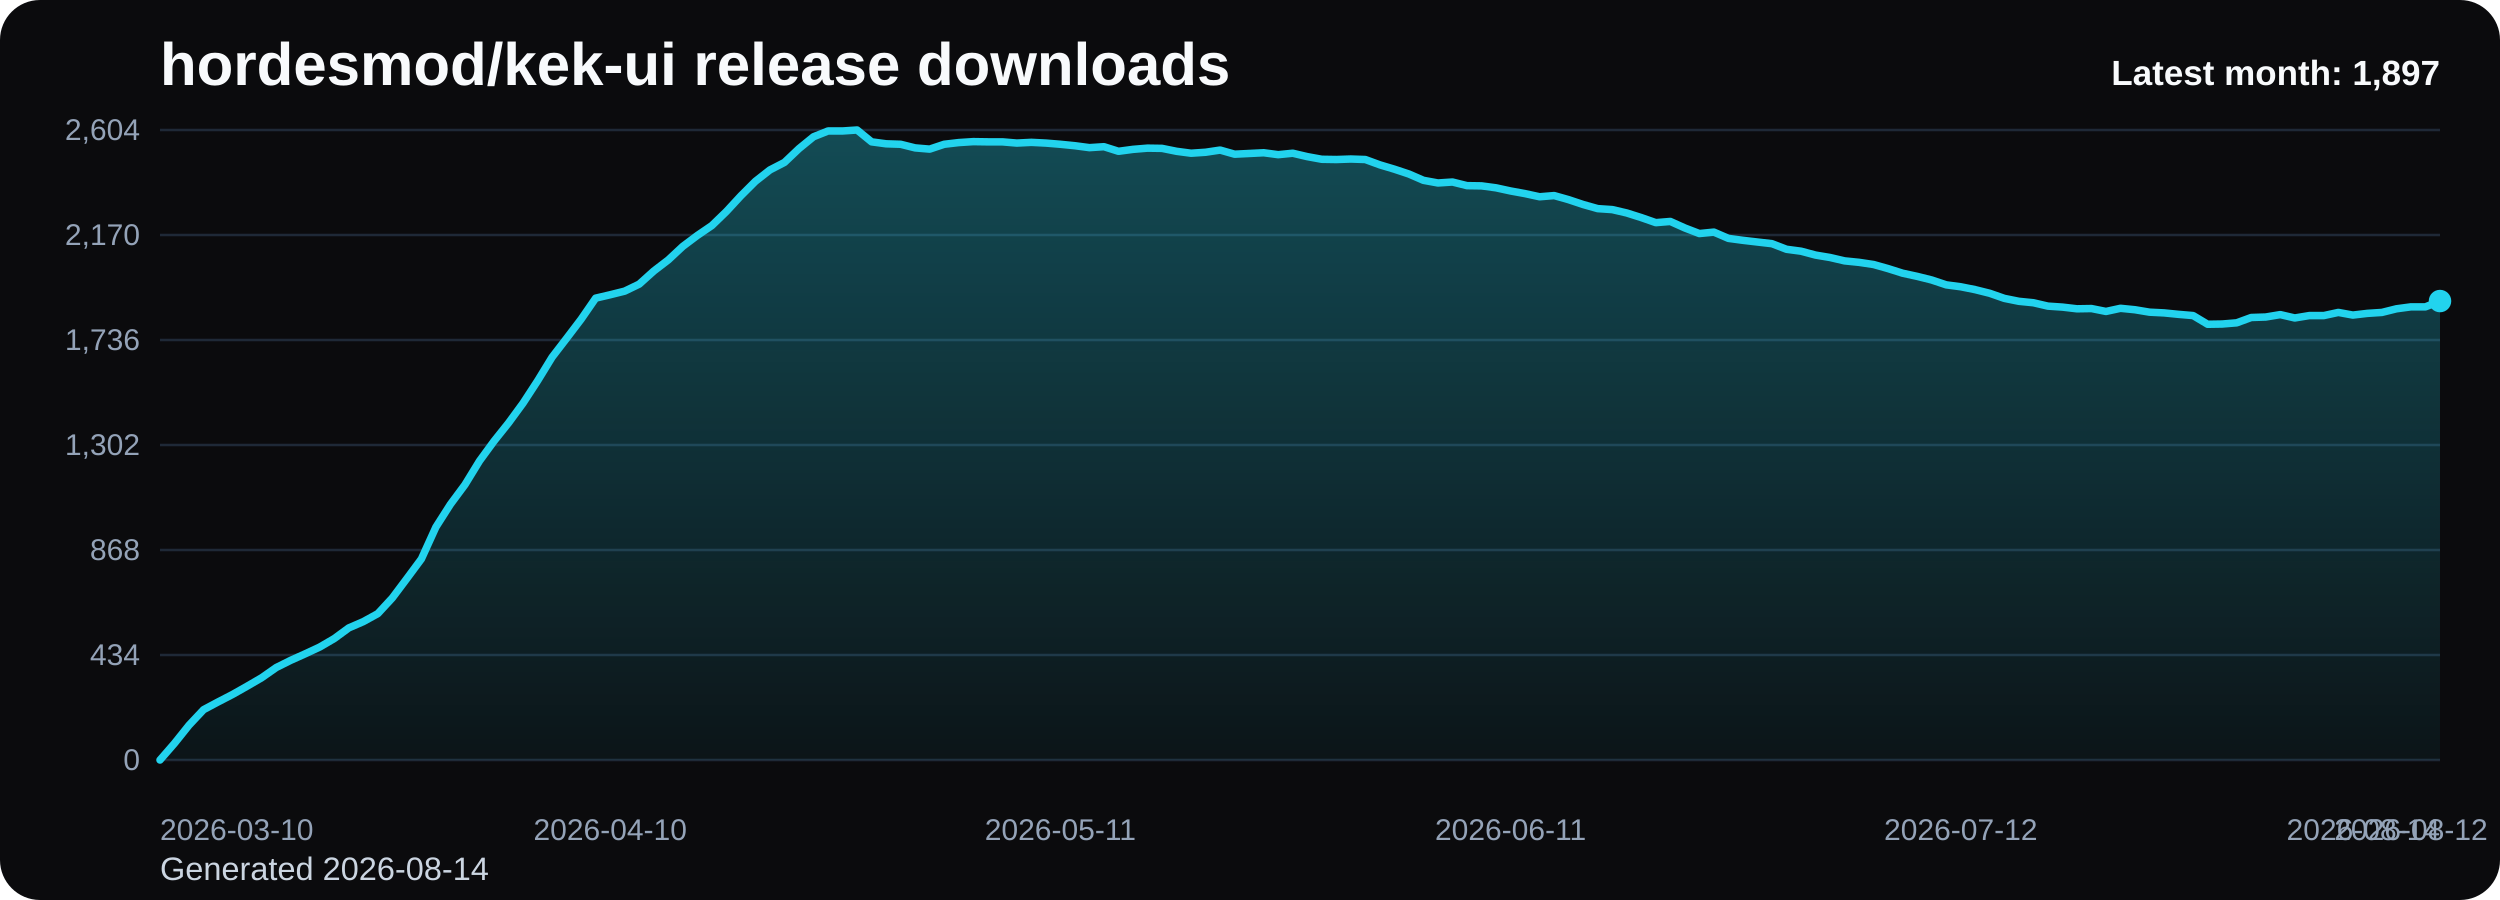
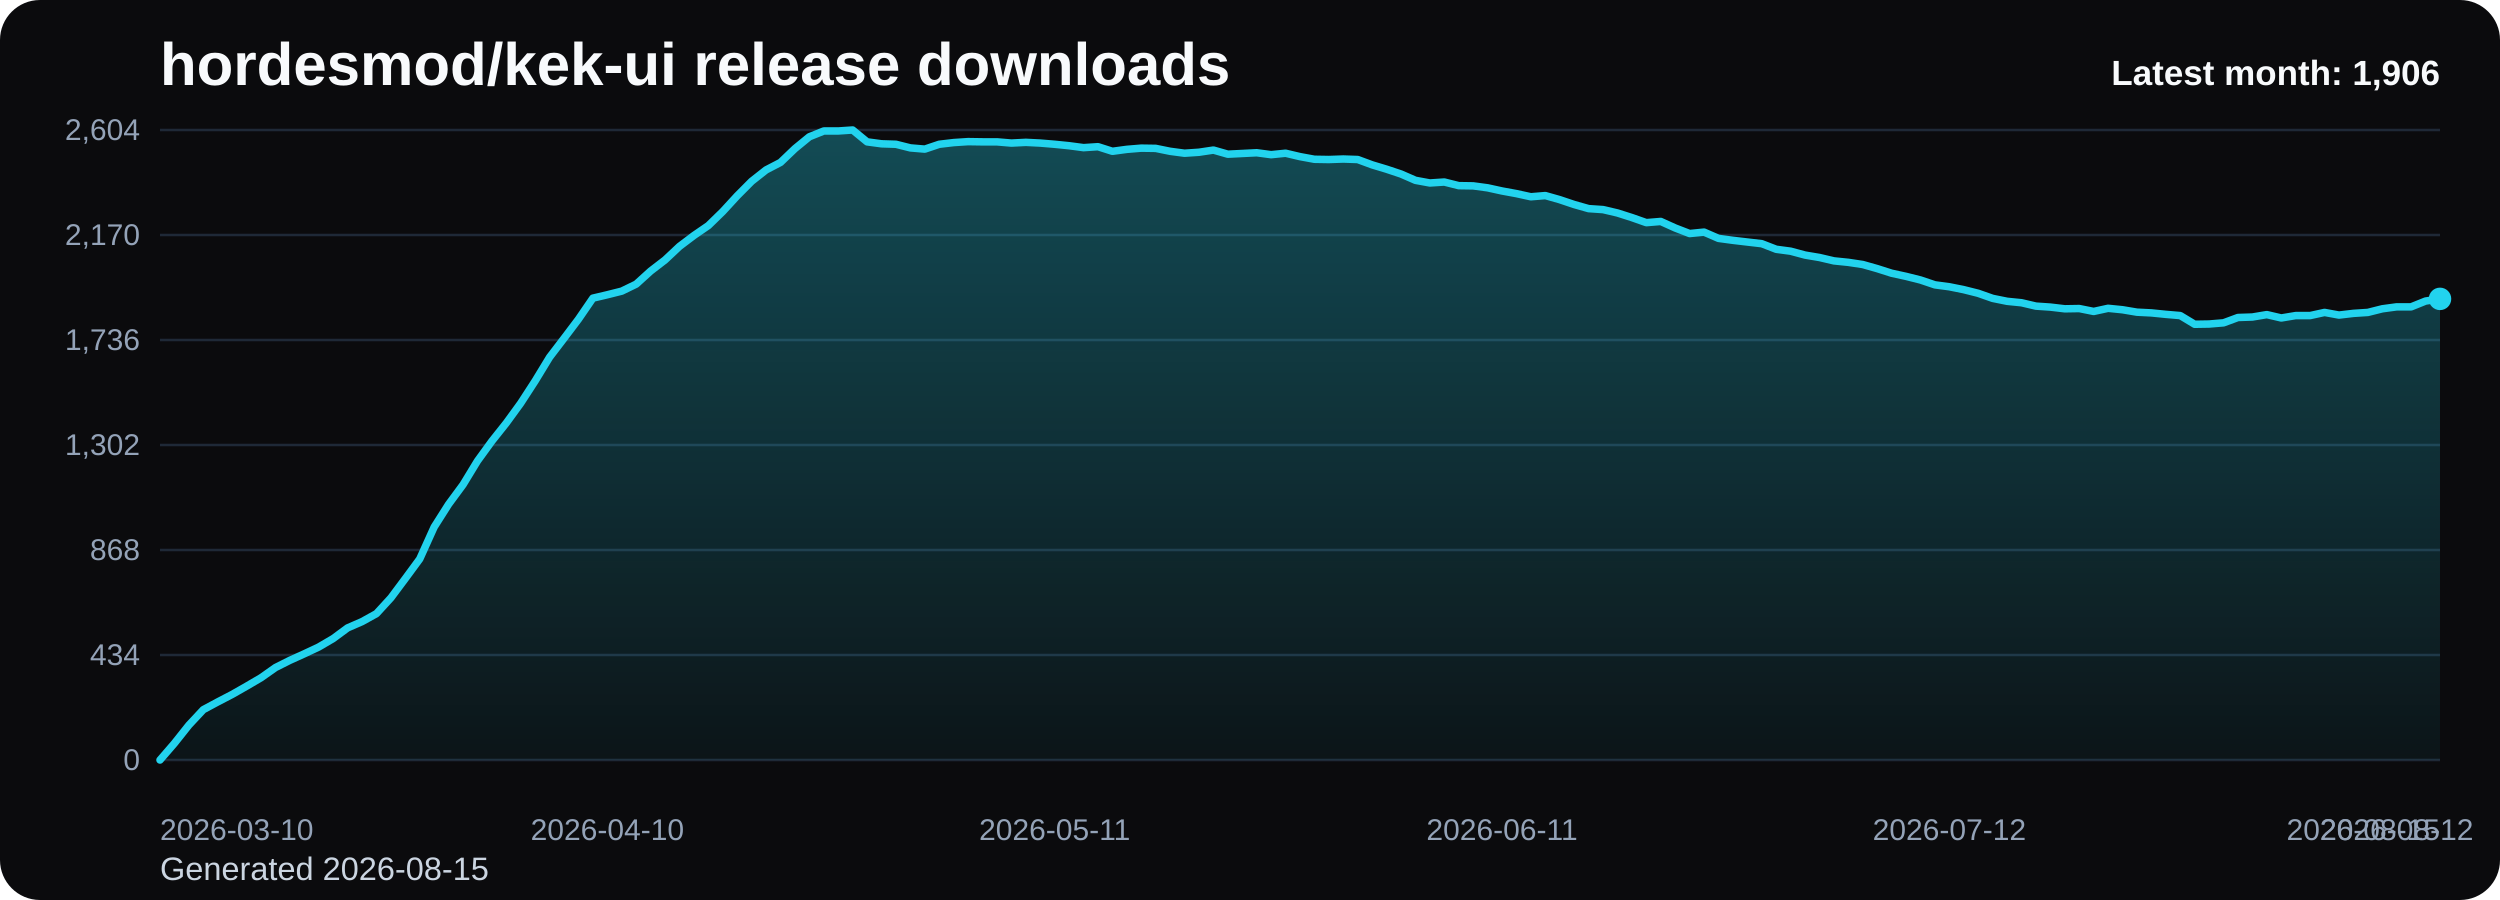
<svg xmlns="http://www.w3.org/2000/svg" viewBox="0 0 1000 360" role="img" aria-label="hordesmod/kek-ui release downloads chart">
  <defs>
    <linearGradient id="fill-monthly-black" x1="0" y1="0" x2="0" y2="1">
      <stop offset="0%" stop-color="#22d3ee" stop-opacity="0.32" />
      <stop offset="100%" stop-color="#22d3ee" stop-opacity="0.05" />
    </linearGradient>
    <style>
      .bg { fill: #0b0b0d; }
      .title { font: 700 24px Arial, sans-serif; fill: #f8fafc; }
      .sub { font: 400 13px Arial, sans-serif; fill: #cbd5e1; }
      .grid { stroke: #1f2937; stroke-width: 1; }
      .axis { font: 400 12px Arial, sans-serif; fill: #94a3b8; }
      .line { fill: none; stroke: #22d3ee; stroke-width: 3; stroke-linecap: round; stroke-linejoin: round; }
      .dot { fill: #22d3ee; }
      .value { font: 600 11px Arial, sans-serif; fill: #cbd5e1; }
      .latest { font: 700 14px Arial, sans-serif; fill: #f8fafc; }
    </style>
  </defs>
  <rect class="bg" x="0" y="0" width="1000" height="360" rx="16" />
  <text class="title" x="64" y="34">hordesmod/kek-ui release downloads</text>
-   <text class="sub" x="64" y="352">Generated 2026-08-14</text>
+   <text class="sub" x="64" y="352">Generated 2026-08-15</text>
  <line x1="64" y1="52.00" x2="976" y2="52.00" class="grid" />
  <text x="56" y="56.00" text-anchor="end" class="axis">2,604</text>
  <line x1="64" y1="94.00" x2="976" y2="94.00" class="grid" />
  <text x="56" y="98.00" text-anchor="end" class="axis">2,170</text>
  <line x1="64" y1="136.00" x2="976" y2="136.00" class="grid" />
  <text x="56" y="140.00" text-anchor="end" class="axis">1,736</text>
  <line x1="64" y1="178.00" x2="976" y2="178.00" class="grid" />
  <text x="56" y="182.00" text-anchor="end" class="axis">1,302</text>
  <line x1="64" y1="220.00" x2="976" y2="220.00" class="grid" />
  <text x="56" y="224.00" text-anchor="end" class="axis">868</text>
  <line x1="64" y1="262.00" x2="976" y2="262.00" class="grid" />
  <text x="56" y="266.00" text-anchor="end" class="axis">434</text>
  <line x1="64" y1="304.00" x2="976" y2="304.00" class="grid" />
  <text x="56" y="308.00" text-anchor="end" class="axis">0</text>
-   <path d="M 64.00 304 L 64.00 304.00 L 69.81 297.32 L 75.62 290.06 L 81.43 283.87 L 87.24 280.77 L 93.04 277.77 L 98.85 274.48 L 104.66 271.10 L 110.47 267.03 L 116.28 264.13 L 122.09 261.52 L 127.90 258.81 L 133.71 255.42 L 139.52 251.16 L 145.32 248.65 L 151.13 245.45 L 156.94 239.16 L 162.75 231.42 L 168.56 223.58 L 174.37 210.81 L 180.18 201.71 L 185.99 193.87 L 191.80 184.39 L 197.61 176.45 L 203.41 169.19 L 209.22 161.26 L 215.03 152.35 L 220.84 142.87 L 226.65 135.32 L 232.46 127.68 L 238.27 119.26 L 244.08 117.90 L 249.89 116.45 L 255.69 113.65 L 261.50 108.42 L 267.31 103.97 L 273.12 98.55 L 278.93 94.19 L 284.74 90.23 L 290.55 84.61 L 296.36 78.32 L 302.17 72.52 L 307.97 67.97 L 313.78 64.97 L 319.59 59.45 L 325.40 54.71 L 331.21 52.39 L 337.02 52.39 L 342.83 52.00 L 348.64 56.74 L 354.45 57.52 L 360.25 57.71 L 366.06 59.16 L 371.87 59.65 L 377.68 57.71 L 383.49 57.03 L 389.30 56.65 L 395.11 56.74 L 400.92 56.74 L 406.73 57.23 L 412.54 56.94 L 418.34 57.23 L 424.15 57.71 L 429.96 58.29 L 435.77 59.06 L 441.58 58.68 L 447.39 60.52 L 453.20 59.74 L 459.01 59.26 L 464.82 59.35 L 470.62 60.52 L 476.43 61.29 L 482.24 60.90 L 488.05 60.03 L 493.86 61.68 L 499.67 61.39 L 505.48 61.10 L 511.29 61.87 L 517.10 61.29 L 522.90 62.65 L 528.71 63.71 L 534.52 63.81 L 540.33 63.61 L 546.14 63.81 L 551.95 65.94 L 557.76 67.68 L 563.57 69.61 L 569.38 72.13 L 575.18 73.19 L 580.99 72.81 L 586.80 74.26 L 592.61 74.35 L 598.42 75.13 L 604.23 76.39 L 610.04 77.45 L 615.85 78.71 L 621.66 78.23 L 627.46 79.87 L 633.27 81.81 L 639.08 83.45 L 644.89 83.84 L 650.70 85.19 L 656.51 87.03 L 662.32 89.06 L 668.13 88.58 L 673.94 91.19 L 679.75 93.42 L 685.55 92.84 L 691.36 95.35 L 697.17 96.13 L 702.98 96.81 L 708.79 97.48 L 714.60 99.71 L 720.41 100.48 L 726.22 102.03 L 732.03 103.00 L 737.83 104.35 L 743.64 104.94 L 749.45 105.81 L 755.26 107.45 L 761.07 109.29 L 766.88 110.55 L 772.69 112.00 L 778.50 113.94 L 784.31 114.71 L 790.11 115.87 L 795.92 117.32 L 801.73 119.35 L 807.54 120.52 L 813.35 121.10 L 819.16 122.45 L 824.97 122.84 L 830.78 123.52 L 836.59 123.42 L 842.39 124.58 L 848.20 123.32 L 854.01 123.90 L 859.82 124.87 L 865.63 125.16 L 871.44 125.74 L 877.25 126.23 L 883.06 129.71 L 888.87 129.61 L 894.68 129.13 L 900.48 127.00 L 906.29 126.81 L 912.10 125.84 L 917.91 127.19 L 923.72 126.23 L 929.53 126.23 L 935.34 124.97 L 941.15 126.03 L 946.96 125.35 L 952.76 124.97 L 958.57 123.52 L 964.38 122.74 L 970.19 122.74 L 976.00 120.42 L 976.00 304 Z" fill="url(#fill-monthly-black)" />
-   <polyline class="line" points="64.00,304.00 69.81,297.32 75.62,290.06 81.43,283.87 87.24,280.77 93.04,277.77 98.85,274.48 104.66,271.10 110.47,267.03 116.28,264.13 122.09,261.52 127.90,258.81 133.71,255.42 139.52,251.16 145.32,248.65 151.13,245.45 156.94,239.16 162.75,231.42 168.56,223.58 174.37,210.81 180.18,201.71 185.99,193.87 191.80,184.39 197.61,176.45 203.41,169.19 209.22,161.26 215.03,152.35 220.84,142.87 226.65,135.32 232.46,127.68 238.27,119.26 244.08,117.90 249.89,116.45 255.69,113.65 261.50,108.42 267.31,103.97 273.12,98.55 278.93,94.19 284.74,90.23 290.55,84.61 296.36,78.32 302.17,72.52 307.97,67.97 313.78,64.97 319.59,59.45 325.40,54.71 331.21,52.39 337.02,52.39 342.83,52.00 348.64,56.74 354.45,57.52 360.25,57.71 366.06,59.16 371.87,59.65 377.68,57.71 383.49,57.03 389.30,56.65 395.11,56.74 400.92,56.74 406.73,57.23 412.54,56.94 418.34,57.23 424.15,57.71 429.96,58.29 435.77,59.06 441.58,58.68 447.39,60.52 453.20,59.74 459.01,59.26 464.82,59.35 470.62,60.52 476.43,61.29 482.24,60.90 488.05,60.03 493.86,61.68 499.67,61.39 505.48,61.10 511.29,61.87 517.10,61.29 522.90,62.65 528.71,63.71 534.52,63.81 540.33,63.61 546.14,63.81 551.95,65.94 557.76,67.68 563.57,69.61 569.38,72.13 575.18,73.19 580.99,72.81 586.80,74.26 592.61,74.35 598.42,75.13 604.23,76.39 610.04,77.45 615.85,78.71 621.66,78.23 627.46,79.87 633.27,81.81 639.08,83.45 644.89,83.84 650.70,85.19 656.51,87.03 662.32,89.06 668.13,88.58 673.94,91.19 679.75,93.42 685.55,92.84 691.36,95.35 697.17,96.13 702.98,96.81 708.79,97.48 714.60,99.71 720.41,100.48 726.22,102.03 732.03,103.00 737.83,104.35 743.64,104.94 749.45,105.81 755.26,107.45 761.07,109.29 766.88,110.55 772.69,112.00 778.50,113.94 784.31,114.71 790.11,115.87 795.92,117.32 801.73,119.35 807.54,120.52 813.35,121.10 819.16,122.45 824.97,122.84 830.78,123.52 836.59,123.42 842.39,124.58 848.20,123.32 854.01,123.90 859.82,124.87 865.63,125.16 871.44,125.74 877.25,126.23 883.06,129.71 888.87,129.61 894.68,129.13 900.48,127.00 906.29,126.81 912.10,125.84 917.91,127.19 923.72,126.23 929.53,126.23 935.34,124.97 941.15,126.03 946.96,125.35 952.76,124.97 958.57,123.52 964.38,122.74 970.19,122.74 976.00,120.42" />
-   <circle class="dot" cx="976.00" cy="120.42" r="4.5" />
+   <path d="M 64.00 304 L 64.00 304.00 L 69.77 297.32 L 75.54 290.06 L 81.32 283.87 L 87.09 280.77 L 92.86 277.77 L 98.63 274.48 L 104.41 271.10 L 110.18 267.03 L 115.95 264.13 L 121.72 261.52 L 127.49 258.81 L 133.27 255.42 L 139.04 251.16 L 144.81 248.65 L 150.58 245.45 L 156.35 239.16 L 162.13 231.42 L 167.90 223.58 L 173.67 210.81 L 179.44 201.71 L 185.22 193.87 L 190.99 184.39 L 196.76 176.45 L 202.53 169.19 L 208.30 161.26 L 214.08 152.35 L 219.85 142.87 L 225.62 135.32 L 231.39 127.68 L 237.16 119.26 L 242.94 117.90 L 248.71 116.45 L 254.48 113.65 L 260.25 108.42 L 266.03 103.97 L 271.80 98.55 L 277.57 94.19 L 283.34 90.23 L 289.11 84.61 L 294.89 78.32 L 300.66 72.52 L 306.43 67.97 L 312.20 64.97 L 317.97 59.45 L 323.75 54.71 L 329.52 52.39 L 335.29 52.39 L 341.06 52.00 L 346.84 56.74 L 352.61 57.52 L 358.38 57.71 L 364.15 59.16 L 369.92 59.65 L 375.70 57.71 L 381.47 57.03 L 387.24 56.65 L 393.01 56.74 L 398.78 56.74 L 404.56 57.23 L 410.33 56.94 L 416.10 57.23 L 421.87 57.71 L 427.65 58.29 L 433.42 59.06 L 439.19 58.68 L 444.96 60.52 L 450.73 59.74 L 456.51 59.26 L 462.28 59.35 L 468.05 60.52 L 473.82 61.29 L 479.59 60.90 L 485.37 60.03 L 491.14 61.68 L 496.91 61.39 L 502.68 61.10 L 508.46 61.87 L 514.23 61.29 L 520.00 62.65 L 525.77 63.71 L 531.54 63.81 L 537.32 63.61 L 543.09 63.81 L 548.86 65.94 L 554.63 67.68 L 560.41 69.61 L 566.18 72.13 L 571.95 73.19 L 577.72 72.81 L 583.49 74.26 L 589.27 74.35 L 595.04 75.13 L 600.81 76.39 L 606.58 77.45 L 612.35 78.71 L 618.13 78.23 L 623.90 79.87 L 629.67 81.81 L 635.44 83.45 L 641.22 83.84 L 646.99 85.19 L 652.76 87.03 L 658.53 89.06 L 664.30 88.58 L 670.08 91.19 L 675.85 93.42 L 681.62 92.84 L 687.39 95.35 L 693.16 96.13 L 698.94 96.81 L 704.71 97.48 L 710.48 99.71 L 716.25 100.48 L 722.03 102.03 L 727.80 103.00 L 733.57 104.35 L 739.34 104.94 L 745.11 105.81 L 750.89 107.45 L 756.66 109.29 L 762.43 110.55 L 768.20 112.00 L 773.97 113.94 L 779.75 114.71 L 785.52 115.87 L 791.29 117.32 L 797.06 119.35 L 802.84 120.52 L 808.61 121.10 L 814.38 122.45 L 820.15 122.84 L 825.92 123.52 L 831.70 123.42 L 837.47 124.58 L 843.24 123.32 L 849.01 123.90 L 854.78 124.87 L 860.56 125.16 L 866.33 125.74 L 872.10 126.23 L 877.87 129.71 L 883.65 129.61 L 889.42 129.13 L 895.19 127.00 L 900.96 126.81 L 906.73 125.84 L 912.51 127.19 L 918.28 126.23 L 924.05 126.23 L 929.82 124.97 L 935.59 126.03 L 941.37 125.35 L 947.14 124.97 L 952.91 123.52 L 958.68 122.74 L 964.46 122.74 L 970.23 120.42 L 976.00 119.55 L 976.00 304 Z" fill="url(#fill-monthly-black)" />
+   <polyline class="line" points="64.00,304.00 69.77,297.32 75.54,290.06 81.32,283.87 87.09,280.77 92.86,277.77 98.63,274.48 104.41,271.10 110.18,267.03 115.95,264.13 121.72,261.52 127.49,258.81 133.27,255.42 139.04,251.16 144.81,248.65 150.58,245.45 156.35,239.16 162.13,231.42 167.90,223.58 173.67,210.81 179.44,201.71 185.22,193.87 190.99,184.39 196.76,176.45 202.53,169.19 208.30,161.26 214.08,152.35 219.85,142.87 225.62,135.32 231.39,127.68 237.16,119.26 242.94,117.90 248.71,116.45 254.48,113.65 260.25,108.42 266.03,103.97 271.80,98.55 277.57,94.19 283.34,90.23 289.11,84.61 294.89,78.32 300.66,72.52 306.43,67.97 312.20,64.97 317.97,59.45 323.75,54.71 329.52,52.39 335.29,52.39 341.06,52.00 346.84,56.74 352.61,57.52 358.38,57.71 364.15,59.16 369.92,59.65 375.70,57.71 381.47,57.03 387.24,56.65 393.01,56.74 398.78,56.74 404.56,57.23 410.33,56.94 416.10,57.23 421.87,57.71 427.65,58.29 433.42,59.06 439.19,58.68 444.96,60.52 450.73,59.74 456.51,59.26 462.28,59.35 468.05,60.52 473.82,61.29 479.59,60.90 485.37,60.03 491.14,61.68 496.91,61.39 502.68,61.10 508.46,61.87 514.23,61.29 520.00,62.65 525.77,63.71 531.54,63.81 537.32,63.61 543.09,63.81 548.86,65.94 554.63,67.68 560.41,69.61 566.18,72.13 571.95,73.19 577.72,72.81 583.49,74.26 589.27,74.35 595.04,75.13 600.81,76.39 606.58,77.45 612.35,78.71 618.13,78.23 623.90,79.87 629.67,81.81 635.44,83.45 641.22,83.84 646.99,85.19 652.76,87.03 658.53,89.06 664.30,88.58 670.08,91.19 675.85,93.42 681.62,92.84 687.39,95.35 693.16,96.13 698.94,96.81 704.71,97.48 710.48,99.71 716.25,100.48 722.03,102.03 727.80,103.00 733.57,104.35 739.34,104.94 745.11,105.81 750.89,107.45 756.66,109.29 762.43,110.55 768.20,112.00 773.97,113.94 779.75,114.71 785.52,115.87 791.29,117.32 797.06,119.35 802.84,120.52 808.61,121.10 814.38,122.45 820.15,122.84 825.92,123.52 831.70,123.42 837.47,124.58 843.24,123.32 849.01,123.90 854.78,124.87 860.56,125.16 866.33,125.74 872.10,126.23 877.87,129.71 883.65,129.61 889.42,129.13 895.19,127.00 900.96,126.81 906.73,125.84 912.51,127.19 918.28,126.23 924.05,126.23 929.82,124.97 935.59,126.03 941.37,125.35 947.14,124.97 952.91,123.52 958.68,122.74 964.46,122.74 970.23,120.42 976.00,119.55" />
+   <circle class="dot" cx="976.00" cy="119.55" r="4.5" />
  <text class="axis" x="64.00" y="336" text-anchor="start">2026-03-10</text>
-   <text class="axis" x="244.08" y="336" text-anchor="middle">2026-04-10</text>
-   <text class="axis" x="424.15" y="336" text-anchor="middle">2026-05-11</text>
-   <text class="axis" x="604.23" y="336" text-anchor="middle">2026-06-11</text>
-   <text class="axis" x="784.31" y="336" text-anchor="middle">2026-07-12</text>
-   <text class="axis" x="964.38" y="336" text-anchor="middle">2026-08-12</text>
-   <text class="axis" x="976.00" y="336" text-anchor="end">2026-08-14</text>
-   <text class="latest" x="976" y="34" text-anchor="end">Latest month: 1,897</text>
+   <text class="axis" x="242.94" y="336" text-anchor="middle">2026-04-10</text>
+   <text class="axis" x="421.87" y="336" text-anchor="middle">2026-05-11</text>
+   <text class="axis" x="600.81" y="336" text-anchor="middle">2026-06-11</text>
+   <text class="axis" x="779.75" y="336" text-anchor="middle">2026-07-12</text>
+   <text class="axis" x="958.68" y="336" text-anchor="middle">2026-08-12</text>
+   <text class="axis" x="976.00" y="336" text-anchor="end">2026-08-15</text>
+   <text class="latest" x="976" y="34" text-anchor="end">Latest month: 1,906</text>
</svg>
